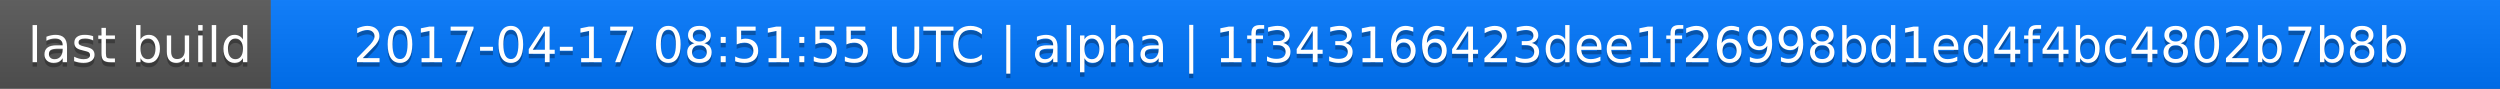
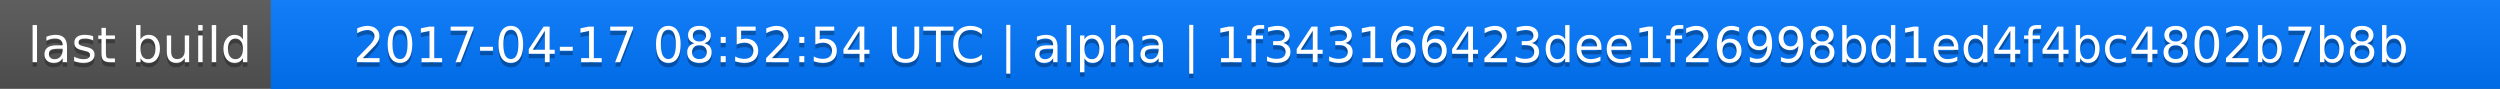
<svg xmlns="http://www.w3.org/2000/svg" width="563" height="20">
  <linearGradient id="a" x2="0" y2="100%">
    <stop offset="0" stop-color="#bbb" stop-opacity=".1" />
    <stop offset="1" stop-opacity=".1" />
  </linearGradient>
  <rect rx="0" width="563" height="20" fill="#555" />
  <rect rx="0" x="61" width="502" height="20" fill="#07f" />
  <path fill="#07f" d="M61 0h4v20h-4z" />
  <rect rx="0" width="563" height="20" fill="url(#a)" />
  <g fill="#fff" text-anchor="middle" font-family="DejaVu Sans,Verdana,Geneva,sans-serif" font-size="11">
    <text x="31.5" y="15" fill="#010101" fill-opacity=".3">last build</text>
    <text x="31.5" y="14">last build</text>
-     <text x="311" y="15" fill="#010101" fill-opacity=".3">2017-04-17 08:51:55 UTC | alpha | 1f343166423dee1f26998bd1ed4f4bc4802b7b8b</text>
-     <text x="311" y="14">2017-04-17 08:51:55 UTC | alpha | 1f343166423dee1f26998bd1ed4f4bc4802b7b8b</text>
+     <text x="311" y="15" fill="#010101" fill-opacity=".3">2017-04-17 08:52:54 UTC | alpha | 1f343166423dee1f26998bd1ed4f4bc4802b7b8b</text>
+     <text x="311" y="14">2017-04-17 08:52:54 UTC | alpha | 1f343166423dee1f26998bd1ed4f4bc4802b7b8b</text>
  </g>
</svg>
